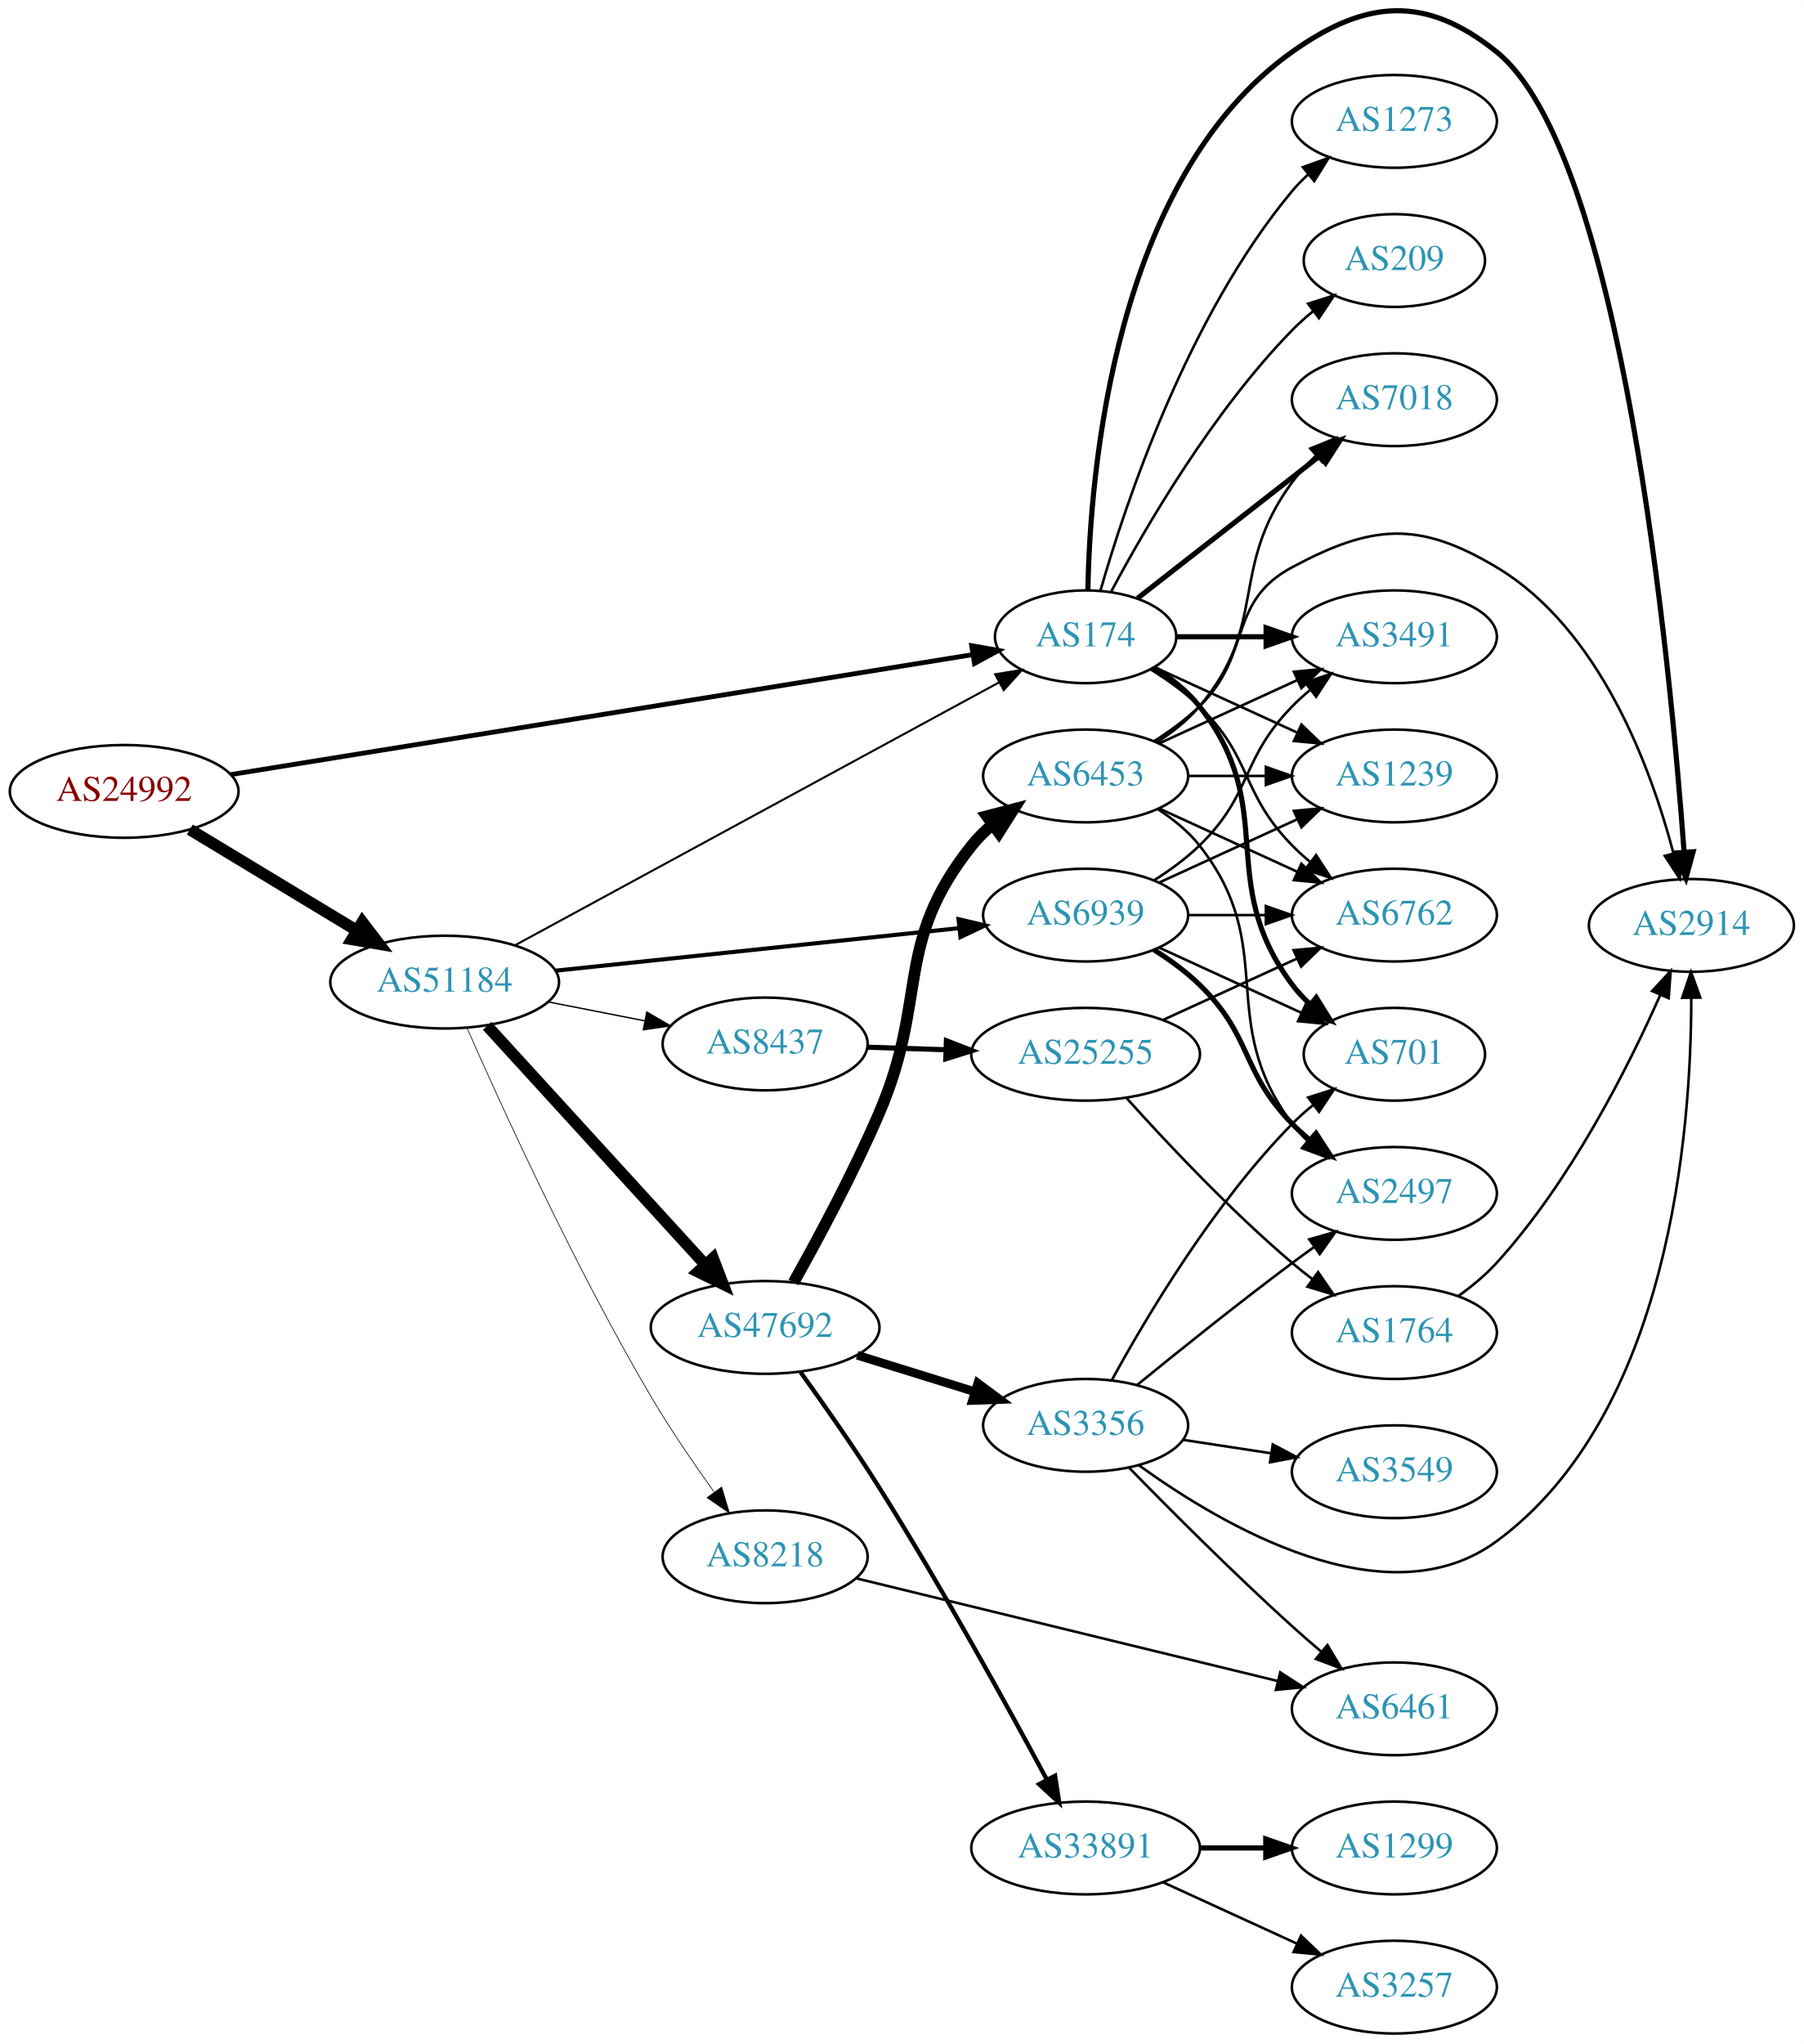
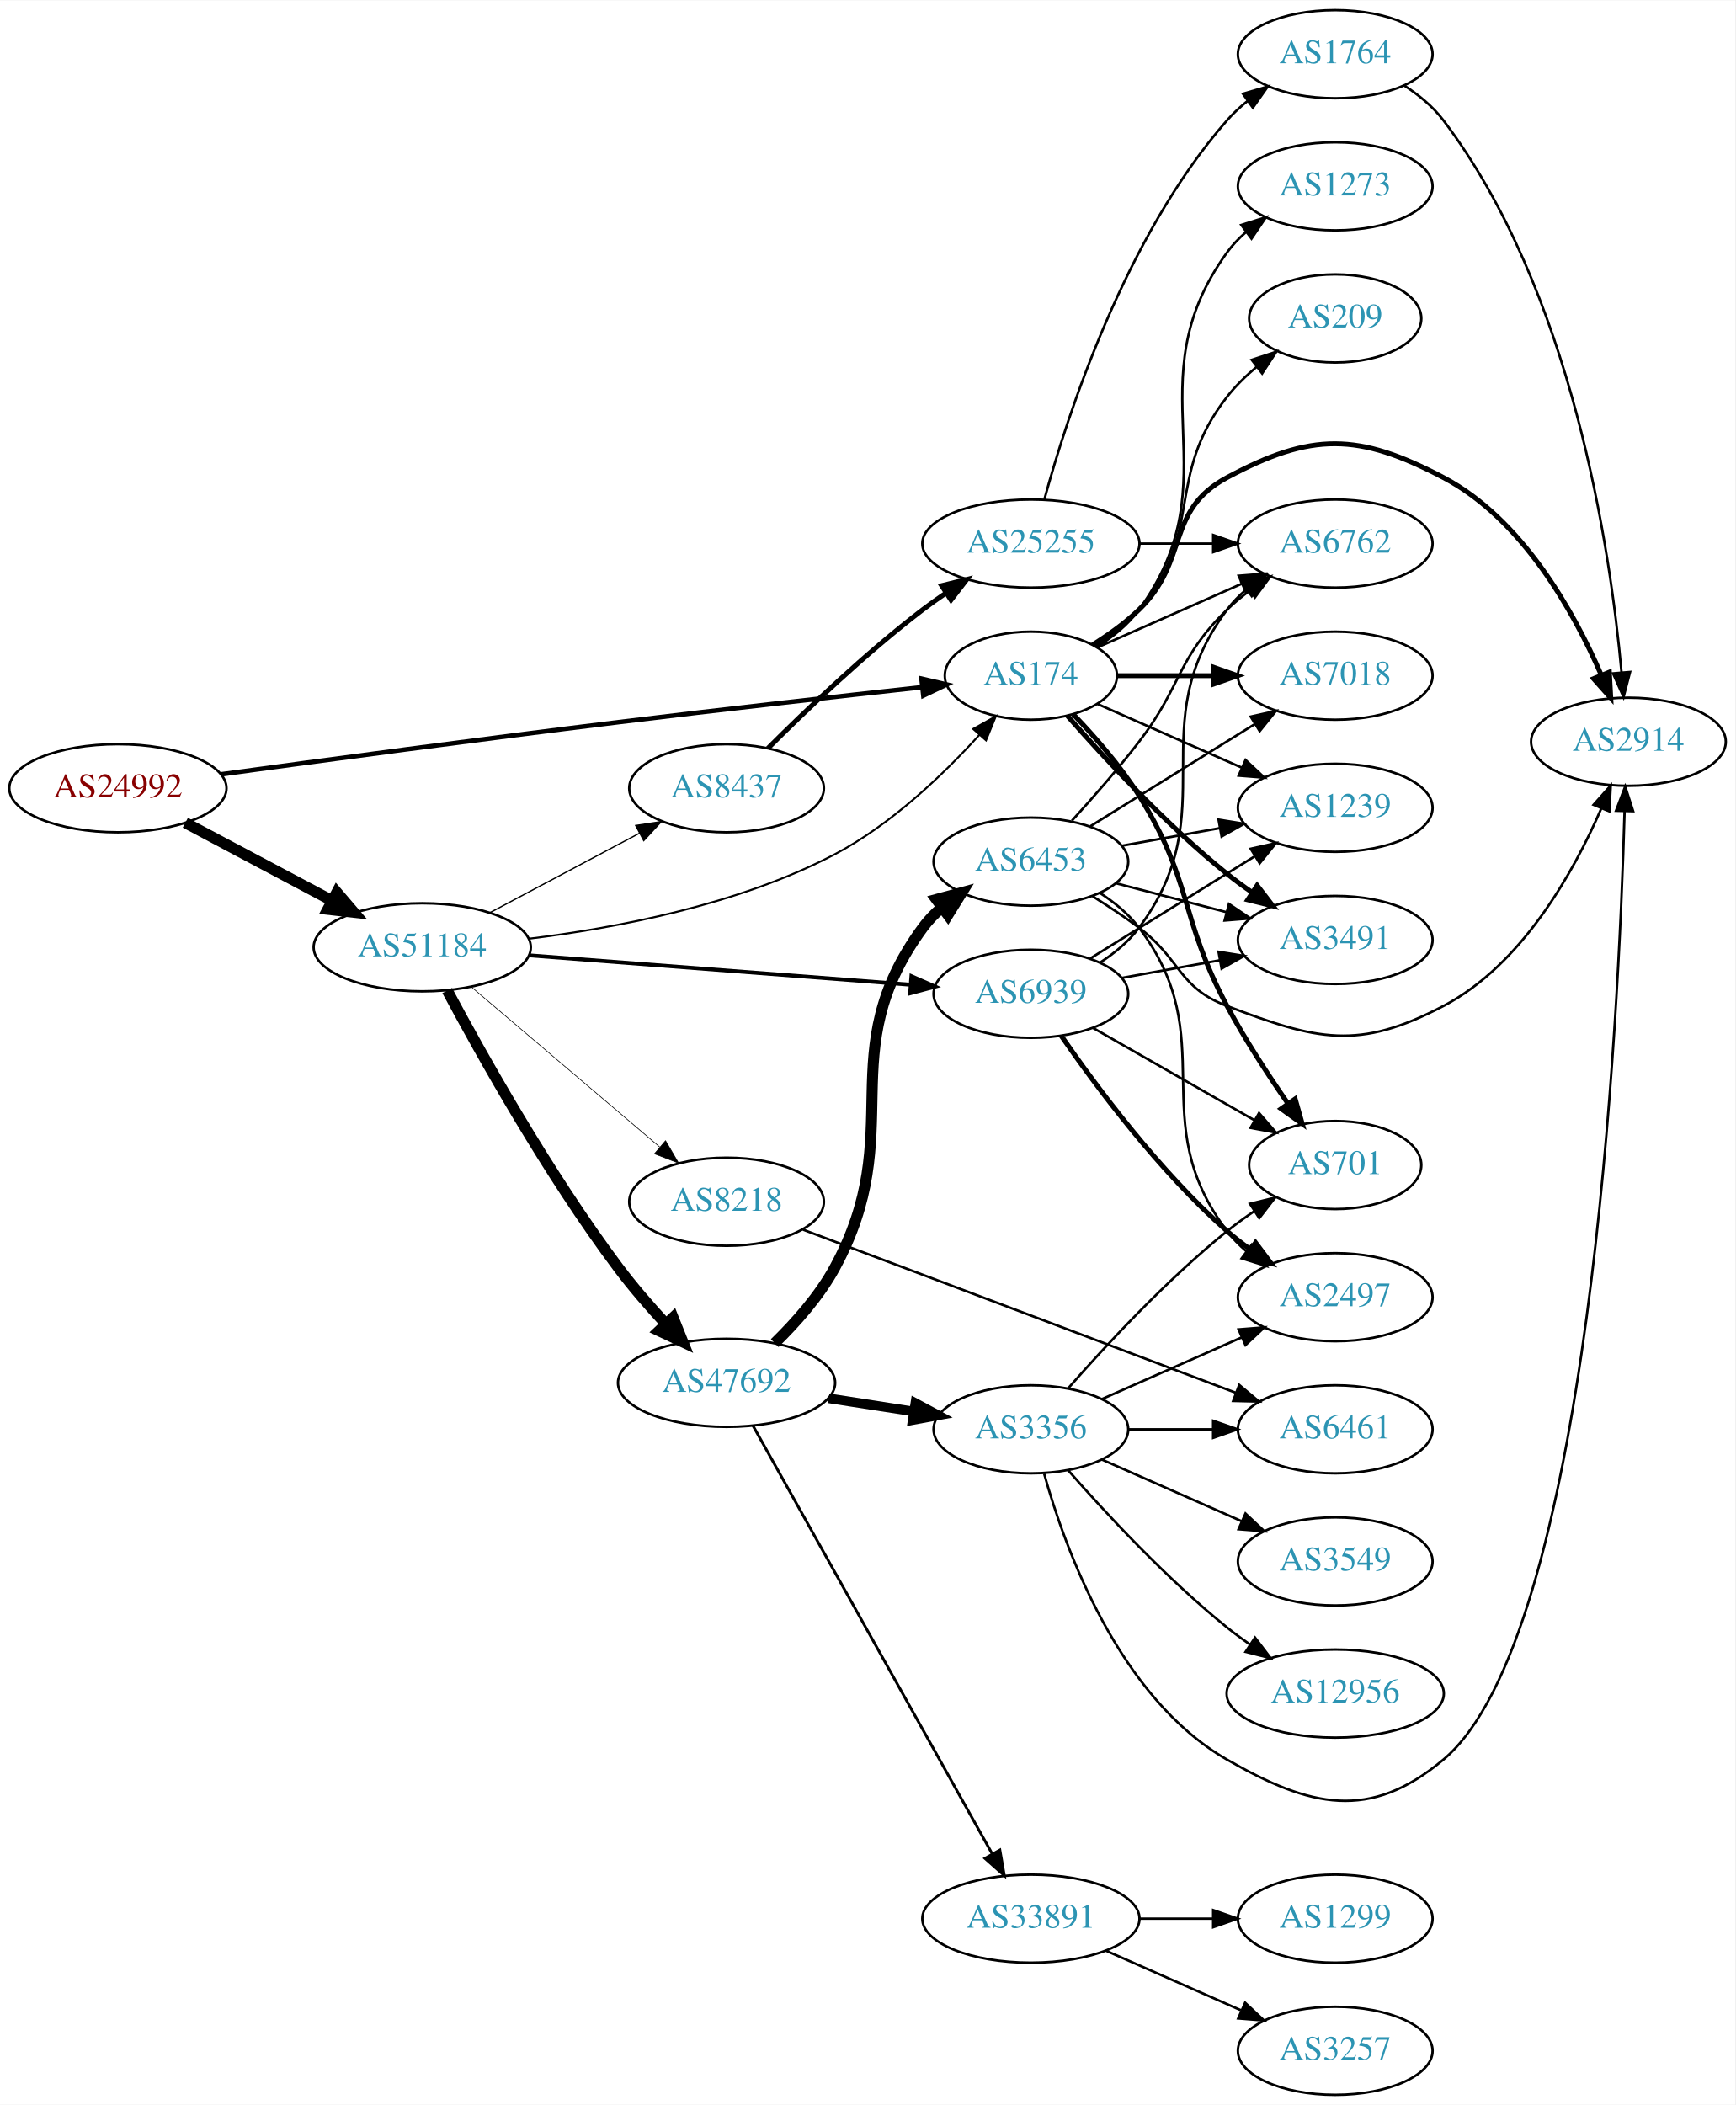
- <svg xmlns="http://www.w3.org/2000/svg" xmlns:xlink="http://www.w3.org/1999/xlink" width="700pt" height="793pt" viewBox="0.00 0.00 700.15 793.04">
-   <g id="graph0" class="graph" transform="scale(1 1) rotate(0) translate(4 789.036)">
-     <polygon fill="white" stroke="none" points="-4,4 -4,-789.036 696.155,-789.036 696.155,4 -4,4" />
+ <svg xmlns="http://www.w3.org/2000/svg" xmlns:xlink="http://www.w3.org/1999/xlink" width="709pt" height="860pt" viewBox="0.00 0.00 709.25 860.00">
+   <g id="graph0" class="graph" transform="scale(1 1) rotate(0) translate(4 856)">
+     <polygon fill="white" stroke="none" points="-4,4 -4,-856 705.254,-856 705.254,4 -4,4" />
    <g id="node1" class="node">
      <g id="a_node1">
        <a xlink:href="/asn/24992" xlink:title="AS24992 ~ DIC - Online Wolf &amp; Co. KG [AT]">
-           <ellipse fill="#ffffff" stroke="black" cx="44.196" cy="-482" rx="44.393" ry="18" />
-           <text text-anchor="middle" x="44.196" y="-478.3" font-family="Times,serif" font-size="14.00" fill="#880000">AS24992</text>
+           <ellipse fill="#ffffff" stroke="black" cx="44.196" cy="-534" rx="44.393" ry="18" />
+           <text text-anchor="middle" x="44.196" y="-530.3" font-family="Times,serif" font-size="14.00" fill="#880000">AS24992</text>
        </a>
      </g>
    </g>
    <g id="node2" class="node">
      <g id="a_node2">
        <a xlink:href="/asn/174" xlink:title="AS174 ~ Cogent Communications [US]">
-           <ellipse fill="#ffffff" stroke="black" cx="417.373" cy="-542" rx="35.194" ry="18" />
-           <text text-anchor="middle" x="417.373" y="-538.3" font-family="Times,serif" font-size="14.00" fill="#2c94b3">AS174</text>
+           <ellipse fill="#ffffff" stroke="black" cx="417.373" cy="-580" rx="35.194" ry="18" />
+           <text text-anchor="middle" x="417.373" y="-576.3" font-family="Times,serif" font-size="14.00" fill="#2c94b3">AS174</text>
        </a>
      </g>
    </g>
    <g id="edge1" class="edge">
-       <path fill="none" stroke="black" stroke-width="1.862" d="M85.625,-488.535C156.184,-499.941 301.169,-523.378 373.444,-535.061" />
-       <polygon fill="black" stroke="black" stroke-width="1.862" points="373.132,-538.556 383.563,-536.696 374.25,-531.645 373.132,-538.556" />
+       <path fill="none" stroke="black" stroke-width="1.862" d="M86.499,-539.711C127.609,-545.34 192.517,-554.08 248.784,-561 290.925,-566.183 339.093,-571.59 372.941,-575.305" />
+       <polygon fill="black" stroke="black" stroke-width="1.862" points="372.643,-578.793 382.964,-576.401 373.404,-571.834 372.643,-578.793" />
    </g>
    <g id="node3" class="node">
      <g id="a_node3">
        <a xlink:href="/asn/51184" xlink:title="AS51184 ~ Fonira Telekom GmbH [AT]">
-           <ellipse fill="#ffffff" stroke="black" cx="168.588" cy="-408" rx="44.393" ry="18" />
-           <text text-anchor="middle" x="168.588" y="-404.3" font-family="Times,serif" font-size="14.00" fill="#2c94b3">AS51184</text>
+           <ellipse fill="#ffffff" stroke="black" cx="168.588" cy="-469" rx="44.393" ry="18" />
+           <text text-anchor="middle" x="168.588" y="-465.3" font-family="Times,serif" font-size="14.00" fill="#2c94b3">AS51184</text>
        </a>
      </g>
    </g>
    <g id="edge2" class="edge">
-       <path fill="none" stroke="black" stroke-width="4.5" d="M69.67,-467.203C88.265,-455.96 114.038,-440.377 134.475,-428.021" />
-       <polygon fill="black" stroke="black" stroke-width="4.5" points="136.637,-431.315 143.157,-422.772 132.562,-424.576 136.637,-431.315" />
+       <path fill="none" stroke="black" stroke-width="4.5" d="M71.753,-519.896C89.275,-510.591 112.445,-498.285 131.614,-488.105" />
+       <polygon fill="black" stroke="black" stroke-width="4.5" points="133.675,-491.469 140.66,-483.301 129.981,-484.514 133.675,-491.469" />
    </g>
    <g id="node4" class="node">
      <g id="a_node4">
-         <a xlink:href="/asn/7018" xlink:title="AS7018 ~ AT&amp;T Services, Inc. [US]">
-           <ellipse fill="#ffffff" stroke="black" cx="537.215" cy="-634" rx="39.794" ry="18" />
-           <text text-anchor="middle" x="537.215" y="-630.3" font-family="Times,serif" font-size="14.00" fill="#2c94b3">AS7018</text>
+         <a xlink:href="/asn/2914" xlink:title="AS2914 ~ NTT America, Inc. [US]">
+           <ellipse fill="#ffffff" stroke="black" cx="661.607" cy="-553" rx="39.794" ry="18" />
+           <text text-anchor="middle" x="661.607" y="-549.3" font-family="Times,serif" font-size="14.00" fill="#2c94b3">AS2914</text>
        </a>
      </g>
    </g>
    <g id="edge3" class="edge">
-       <path fill="none" stroke="black" stroke-width="2" d="M437.568,-556.986C456.768,-571.976 486.502,-595.189 508.308,-612.213" />
-       <polygon fill="black" stroke="black" stroke-width="2" points="506.203,-615.01 516.239,-618.405 510.511,-609.492 506.203,-615.01" />
+       <path fill="none" stroke="black" stroke-width="2" d="M442.552,-592.617C449.136,-596.694 455.985,-601.578 461.569,-607 482.262,-627.094 472.137,-647.39 497.569,-661 532.206,-679.537 551.17,-679.246 585.961,-661 618.178,-644.104 639.239,-606.294 650.531,-580.218" />
+       <polygon fill="black" stroke="black" stroke-width="2" points="653.811,-581.445 654.383,-570.866 647.338,-578.779 653.811,-581.445" />
    </g>
    <g id="node5" class="node">
      <g id="a_node5">
-         <a xlink:href="/asn/6762" xlink:title="AS6762 ~ TELECOM ITALIA SPARKLE S.p.A. [IT]">
-           <ellipse fill="#ffffff" stroke="black" cx="537.215" cy="-434" rx="39.794" ry="18" />
-           <text text-anchor="middle" x="537.215" y="-430.3" font-family="Times,serif" font-size="14.00" fill="#2c94b3">AS6762</text>
+         <a xlink:href="/asn/7018" xlink:title="AS7018 ~ AT&amp;T Services, Inc. [US]">
+           <ellipse fill="#ffffff" stroke="black" cx="541.765" cy="-580" rx="39.794" ry="18" />
+           <text text-anchor="middle" x="541.765" y="-576.3" font-family="Times,serif" font-size="14.00" fill="#2c94b3">AS7018</text>
        </a>
      </g>
    </g>
    <g id="edge4" class="edge">
-       <path fill="none" stroke="black" d="M442.552,-529.383C449.136,-525.306 455.985,-520.422 461.569,-515 482.262,-494.906 477.396,-481.617 497.569,-461 499.661,-458.861 501.945,-456.782 504.322,-454.79" />
-       <polygon fill="black" stroke="black" points="506.84,-457.268 512.621,-448.389 502.565,-451.725 506.84,-457.268" />
+       <path fill="none" stroke="black" stroke-width="2" d="M452.791,-580C464.842,-580 478.618,-580 491.636,-580" />
+       <polygon fill="black" stroke="black" stroke-width="2" points="491.866,-583.5 501.866,-580 491.866,-576.5 491.866,-583.5" />
    </g>
    <g id="node6" class="node">
      <g id="a_node6">
-         <a xlink:href="/asn/1239" xlink:title="AS1239 ~ Sprint [US]">
-           <ellipse fill="#ffffff" stroke="black" cx="537.215" cy="-488" rx="39.794" ry="18" />
-           <text text-anchor="middle" x="537.215" y="-484.3" font-family="Times,serif" font-size="14.00" fill="#2c94b3">AS1239</text>
+         <a xlink:href="/asn/701" xlink:title="AS701 ~ UUNET [US]">
+           <ellipse fill="#ffffff" stroke="black" cx="541.765" cy="-380" rx="35.194" ry="18" />
+           <text text-anchor="middle" x="541.765" y="-376.3" font-family="Times,serif" font-size="14.00" fill="#2c94b3">AS701</text>
        </a>
      </g>
    </g>
    <g id="edge5" class="edge">
-       <path fill="none" stroke="black" d="M444.234,-530.149C460.354,-522.762 481.357,-513.138 499.222,-504.952" />
-       <polygon fill="black" stroke="black" points="501.14,-507.923 508.773,-500.575 498.224,-501.559 501.14,-507.923" />
+       <path fill="none" stroke="black" stroke-width="2" d="M434.61,-564.295C443.402,-555.17 453.985,-543.11 461.569,-531 483.561,-495.882 478.013,-481.531 497.569,-445 504.855,-431.388 514.214,-417.015 522.356,-405.255" />
+       <polygon fill="black" stroke="black" stroke-width="2" points="525.394,-407.02 528.291,-396.828 519.671,-402.989 525.394,-407.02" />
    </g>
    <g id="node7" class="node">
      <g id="a_node7">
-         <a xlink:href="/asn/2914" xlink:title="AS2914 ~ NTT America, Inc. [US]">
-           <ellipse fill="#ffffff" stroke="black" cx="652.508" cy="-430" rx="39.794" ry="18" />
-           <text text-anchor="middle" x="652.508" y="-426.3" font-family="Times,serif" font-size="14.00" fill="#2c94b3">AS2914</text>
+         <a xlink:href="/asn/1239" xlink:title="AS1239 ~ Sprint [US]">
+           <ellipse fill="#ffffff" stroke="black" cx="541.765" cy="-526" rx="39.794" ry="18" />
+           <text text-anchor="middle" x="541.765" y="-522.3" font-family="Times,serif" font-size="14.00" fill="#2c94b3">AS1239</text>
        </a>
      </g>
    </g>
    <g id="edge6" class="edge">
-       <path fill="none" stroke="black" stroke-width="2" d="M418.255,-560.19C419.076,-604.823 428.148,-719.695 497.569,-769 526.301,-789.406 549.393,-791.078 576.862,-769 625.437,-729.957 644.247,-532.723 649.68,-458.395" />
-       <polygon fill="black" stroke="black" stroke-width="2" points="653.176,-458.575 650.387,-448.354 646.194,-458.083 653.176,-458.575" />
+       <path fill="none" stroke="black" d="M444.629,-568.416C461.814,-560.833 484.528,-550.812 503.562,-542.414" />
+       <polygon fill="black" stroke="black" points="505.113,-545.555 512.85,-538.316 502.288,-539.151 505.113,-545.555" />
    </g>
    <g id="node8" class="node">
      <g id="a_node8">
-         <a xlink:href="/asn/701" xlink:title="AS701 ~ UUNET [US]">
-           <ellipse fill="#ffffff" stroke="black" cx="537.215" cy="-380" rx="35.194" ry="18" />
-           <text text-anchor="middle" x="537.215" y="-376.3" font-family="Times,serif" font-size="14.00" fill="#2c94b3">AS701</text>
+         <a xlink:href="/asn/6762" xlink:title="AS6762 ~ TELECOM ITALIA SPARKLE S.p.A. [IT]">
+           <ellipse fill="#ffffff" stroke="black" cx="541.765" cy="-634" rx="39.794" ry="18" />
+           <text text-anchor="middle" x="541.765" y="-630.3" font-family="Times,serif" font-size="14.00" fill="#2c94b3">AS6762</text>
        </a>
      </g>
    </g>
    <g id="edge7" class="edge">
-       <path fill="none" stroke="black" stroke-width="2" d="M443.995,-530C450.445,-525.984 456.864,-520.976 461.569,-515 492.867,-475.246 467.297,-447.542 497.569,-407 499.576,-404.311 501.932,-401.791 504.473,-399.454" />
-       <polygon fill="black" stroke="black" stroke-width="2" points="506.888,-402.004 512.489,-393.011 502.502,-396.548 506.888,-402.004" />
+       <path fill="none" stroke="black" d="M444.629,-591.584C461.814,-599.167 484.528,-609.188 503.562,-617.586" />
+       <polygon fill="black" stroke="black" points="502.288,-620.849 512.85,-621.684 505.113,-614.445 502.288,-620.849" />
    </g>
    <g id="node9" class="node">
      <g id="a_node9">
        <a xlink:href="/asn/3491" xlink:title="AS3491 ~ PCCW Global, Inc. [US]">
-           <ellipse fill="#ffffff" stroke="black" cx="537.215" cy="-542" rx="39.794" ry="18" />
-           <text text-anchor="middle" x="537.215" y="-538.3" font-family="Times,serif" font-size="14.00" fill="#2c94b3">AS3491</text>
+           <ellipse fill="#ffffff" stroke="black" cx="541.765" cy="-472" rx="39.794" ry="18" />
+           <text text-anchor="middle" x="541.765" y="-468.3" font-family="Times,serif" font-size="14.00" fill="#2c94b3">AS3491</text>
        </a>
      </g>
    </g>
    <g id="edge8" class="edge">
-       <path fill="none" stroke="black" stroke-width="2" d="M452.774,-542C463.598,-542 475.766,-542 487.393,-542" />
-       <polygon fill="black" stroke="black" stroke-width="2" points="487.424,-545.5 497.424,-542 487.424,-538.5 487.424,-545.5" />
+       <path fill="none" stroke="black" stroke-width="2" d="M432.246,-563.655C447.316,-546.441 472.594,-519.099 497.569,-499 500.824,-496.38 504.349,-493.808 507.934,-491.354" />
+       <polygon fill="black" stroke="black" stroke-width="2" points="509.852,-494.281 516.306,-485.879 506.021,-488.423 509.852,-494.281" />
    </g>
    <g id="node10" class="node">
      <g id="a_node10">
        <a xlink:href="/asn/1273" xlink:title="AS1273 ~ Vodafone Group PLC [EU]">
-           <ellipse fill="#ffffff" stroke="black" cx="537.215" cy="-742" rx="39.794" ry="18" />
-           <text text-anchor="middle" x="537.215" y="-738.3" font-family="Times,serif" font-size="14.00" fill="#2c94b3">AS1273</text>
+           <ellipse fill="#ffffff" stroke="black" cx="541.765" cy="-780" rx="39.794" ry="18" />
+           <text text-anchor="middle" x="541.765" y="-776.3" font-family="Times,serif" font-size="14.00" fill="#2c94b3">AS1273</text>
        </a>
      </g>
    </g>
    <g id="edge9" class="edge">
-       <path fill="none" stroke="black" d="M423.13,-559.899C432.71,-593.335 456.947,-666.294 497.569,-715 499.436,-717.239 501.532,-719.378 503.757,-721.401" />
-       <polygon fill="black" stroke="black" points="501.699,-724.238 511.674,-727.811 506.104,-718.798 501.699,-724.238" />
+       <path fill="none" stroke="black" d="M444.316,-591.758C450.768,-595.773 457.107,-600.841 461.569,-607 500.778,-661.122 458.359,-698.878 497.569,-753 499.774,-756.044 502.437,-758.821 505.346,-761.337" />
+       <polygon fill="black" stroke="black" points="503.362,-764.222 513.473,-767.386 507.542,-758.608 503.362,-764.222" />
    </g>
    <g id="node11" class="node">
      <g id="a_node11">
        <a xlink:href="/asn/209" xlink:title="AS209 ~ CenturyLink Communications, LLC [US]">
-           <ellipse fill="#ffffff" stroke="black" cx="537.215" cy="-688" rx="35.194" ry="18" />
-           <text text-anchor="middle" x="537.215" y="-684.3" font-family="Times,serif" font-size="14.00" fill="#2c94b3">AS209</text>
+           <ellipse fill="#ffffff" stroke="black" cx="541.765" cy="-726" rx="35.194" ry="18" />
+           <text text-anchor="middle" x="541.765" y="-722.3" font-family="Times,serif" font-size="14.00" fill="#2c94b3">AS209</text>
        </a>
      </g>
    </g>
    <g id="edge10" class="edge">
-       <path fill="none" stroke="black" d="M427.348,-559.613C440.463,-584.22 466.688,-629.413 497.569,-661 500.047,-663.535 502.793,-665.985 505.645,-668.306" />
-       <polygon fill="black" stroke="black" points="503.736,-671.25 513.83,-674.471 507.948,-665.659 503.736,-671.25" />
-     </g>
-     <g id="edge11" class="edge">
-       <path fill="none" stroke="black" stroke-width="0.794" d="M195.998,-422.34C241.439,-447.014 334.284,-497.427 383.711,-524.266" />
-       <polygon fill="black" stroke="black" stroke-width="0.794" points="382.245,-527.452 392.703,-529.148 385.585,-521.3 382.245,-527.452" />
+       <path fill="none" stroke="black" d="M443.72,-592.225C450.169,-596.242 456.656,-601.194 461.569,-607 488.599,-638.945 471.82,-661.013 497.569,-694 501.014,-698.414 505.217,-702.517 509.634,-706.212" />
+       <polygon fill="black" stroke="black" points="507.633,-709.088 517.697,-712.402 511.896,-703.536 507.633,-709.088" />
+     </g>
+     <g id="edge13" class="edge">
+       <path fill="none" stroke="black" stroke-width="0.794" d="M211.969,-472.485C247.172,-476.778 297.695,-486.252 337.176,-507 360.221,-519.11 381.623,-539.638 396.354,-555.847" />
+       <polygon fill="black" stroke="black" stroke-width="0.794" points="393.783,-558.224 403.027,-563.401 399.03,-553.589 393.783,-558.224" />
    </g>
    <g id="node12" class="node">
      <g id="a_node12">
        <a xlink:href="/asn/47692" xlink:title="AS47692 ~ Nessus GmbH [AT]">
-           <ellipse fill="#ffffff" stroke="black" cx="292.98" cy="-274" rx="44.393" ry="18" />
-           <text text-anchor="middle" x="292.98" y="-270.3" font-family="Times,serif" font-size="14.00" fill="#2c94b3">AS47692</text>
-         </a>
-       </g>
-     </g>
-     <g id="edge12" class="edge">
-       <path fill="none" stroke="black" stroke-width="4.5" d="M185.089,-391.029C206.517,-367.569 245.31,-325.097 269.801,-298.283" />
-       <polygon fill="black" stroke="black" stroke-width="4.5" points="272.768,-300.873 276.605,-290.833 266.954,-295.562 272.768,-300.873" />
+           <ellipse fill="#ffffff" stroke="black" cx="292.98" cy="-291" rx="44.393" ry="18" />
+           <text text-anchor="middle" x="292.98" y="-287.3" font-family="Times,serif" font-size="14.00" fill="#2c94b3">AS47692</text>
+         </a>
+       </g>
+     </g>
+     <g id="edge11" class="edge">
+       <path fill="none" stroke="black" stroke-width="4.5" d="M178.795,-451.337C192.589,-425.487 220.082,-376.27 248.784,-338 254.644,-330.187 261.588,-322.183 268.176,-315.047" />
+       <polygon fill="black" stroke="black" stroke-width="4.5" points="271.116,-317.668 275.116,-307.692 265.389,-312.263 271.116,-317.668" />
    </g>
    <g id="node13" class="node">
      <g id="a_node13">
        <a xlink:href="/asn/6939" xlink:title="AS6939 ~ Hurricane Electric LLC [US]">
-           <ellipse fill="#ffffff" stroke="black" cx="417.373" cy="-434" rx="39.794" ry="18" />
-           <text text-anchor="middle" x="417.373" y="-430.3" font-family="Times,serif" font-size="14.00" fill="#2c94b3">AS6939</text>
-         </a>
-       </g>
-     </g>
-     <g id="edge13" class="edge">
-       <path fill="none" stroke="black" stroke-width="1.588" d="M211.452,-412.411C254.829,-416.981 322.536,-424.114 368.131,-428.918" />
-       <polygon fill="black" stroke="black" stroke-width="1.588" points="368.05,-432.428 378.362,-429.995 368.784,-425.467 368.05,-432.428" />
+           <ellipse fill="#ffffff" stroke="black" cx="417.373" cy="-450" rx="39.794" ry="18" />
+           <text text-anchor="middle" x="417.373" y="-446.3" font-family="Times,serif" font-size="14.00" fill="#2c94b3">AS6939</text>
+         </a>
+       </g>
+     </g>
+     <g id="edge12" class="edge">
+       <path fill="none" stroke="black" stroke-width="1.588" d="M212.293,-465.712C255.68,-462.372 322.768,-457.207 368.069,-453.719" />
+       <polygon fill="black" stroke="black" stroke-width="1.588" points="368.535,-457.193 378.237,-452.936 367.998,-450.214 368.535,-457.193" />
    </g>
    <g id="node14" class="node">
      <g id="a_node14">
        <a xlink:href="/asn/8437" xlink:title="AS8437 ~ Hutchison Drei Austria GmbH [AT]">
-           <ellipse fill="#ffffff" stroke="black" cx="292.98" cy="-384" rx="39.794" ry="18" />
-           <text text-anchor="middle" x="292.98" y="-380.3" font-family="Times,serif" font-size="14.00" fill="#2c94b3">AS8437</text>
+           <ellipse fill="#ffffff" stroke="black" cx="292.98" cy="-534" rx="39.794" ry="18" />
+           <text text-anchor="middle" x="292.98" y="-530.3" font-family="Times,serif" font-size="14.00" fill="#2c94b3">AS8437</text>
        </a>
      </g>
    </g>
    <g id="edge14" class="edge">
-       <path fill="none" stroke="black" stroke-width="0.529" d="M208.65,-400.34C220.565,-398.004 233.774,-395.414 246.097,-392.997" />
-       <polygon fill="black" stroke="black" stroke-width="0.529" points="247.053,-396.377 256.193,-391.018 245.706,-389.507 247.053,-396.377" />
+       <path fill="none" stroke="black" stroke-width="0.529" d="M196.146,-483.104C214.111,-492.645 238.015,-505.34 257.455,-515.664" />
+       <polygon fill="black" stroke="black" stroke-width="0.529" points="255.84,-518.77 266.314,-520.369 259.124,-512.587 255.84,-518.77" />
    </g>
    <g id="node15" class="node">
      <g id="a_node15">
        <a xlink:href="/asn/8218" xlink:title="AS8218 ~ legacy Neotelecoms [FR]">
-           <ellipse fill="#ffffff" stroke="black" cx="292.98" cy="-185" rx="39.794" ry="18" />
-           <text text-anchor="middle" x="292.98" y="-181.3" font-family="Times,serif" font-size="14.00" fill="#2c94b3">AS8218</text>
+           <ellipse fill="#ffffff" stroke="black" cx="292.98" cy="-365" rx="39.794" ry="18" />
+           <text text-anchor="middle" x="292.98" y="-361.3" font-family="Times,serif" font-size="14.00" fill="#2c94b3">AS8218</text>
        </a>
      </g>
    </g>
    <g id="edge15" class="edge">
-       <path fill="none" stroke="black" stroke-width="0.265" d="M177.298,-390.152C190.576,-359.955 219.195,-297.175 248.784,-247 256.146,-234.517 265.198,-221.262 273.11,-210.226" />
-       <polygon fill="black" stroke="black" stroke-width="0.265" points="276.108,-212.055 279.157,-201.909 270.446,-207.939 276.108,-212.055" />
+       <path fill="none" stroke="black" stroke-width="0.265" d="M188.712,-452.75C209.401,-435.17 242.523,-407.025 265.661,-387.364" />
+       <polygon fill="black" stroke="black" stroke-width="0.265" points="268.038,-389.938 273.392,-380.795 263.505,-384.604 268.038,-389.938" />
    </g>
    <g id="node16" class="node">
      <g id="a_node16">
-         <a xlink:href="/asn/3356" xlink:title="AS3356 ~ Level 3 Parent, LLC [US]">
-           <ellipse fill="#ffffff" stroke="black" cx="417.373" cy="-236" rx="39.794" ry="18" />
-           <text text-anchor="middle" x="417.373" y="-232.3" font-family="Times,serif" font-size="14.00" fill="#2c94b3">AS3356</text>
+         <a xlink:href="/asn/33891" xlink:title="AS33891 ~ CORE-BACKBONE GMBH GLOBAL NETWORK [DE]">
+           <ellipse fill="#ffffff" stroke="black" cx="417.373" cy="-72" rx="44.393" ry="18" />
+           <text text-anchor="middle" x="417.373" y="-68.3" font-family="Times,serif" font-size="14.00" fill="#2c94b3">AS33891</text>
        </a>
      </g>
    </g>
    <g id="edge16" class="edge">
-       <path fill="none" stroke="black" stroke-width="3.375" d="M328.726,-263.212C342.851,-258.827 359.305,-253.718 374.117,-249.119" />
-       <polygon fill="black" stroke="black" stroke-width="3.375" points="375.548,-252.34 384.06,-246.032 373.472,-245.655 375.548,-252.34" />
+       <path fill="none" stroke="black" stroke-width="1.125" d="M303.789,-273.449C325.184,-235.166 376.153,-143.965 401.514,-98.587" />
+       <polygon fill="black" stroke="black" stroke-width="1.125" points="404.694,-100.072 406.517,-89.635 398.583,-96.657 404.694,-100.072" />
    </g>
    <g id="node17" class="node">
      <g id="a_node17">
        <a xlink:href="/asn/6453" xlink:title="AS6453 ~ TATA COMMUNICATIONS (AMERICA) INC [US]">
-           <ellipse fill="#ffffff" stroke="black" cx="417.373" cy="-488" rx="39.794" ry="18" />
-           <text text-anchor="middle" x="417.373" y="-484.3" font-family="Times,serif" font-size="14.00" fill="#2c94b3">AS6453</text>
+           <ellipse fill="#ffffff" stroke="black" cx="417.373" cy="-504" rx="39.794" ry="18" />
+           <text text-anchor="middle" x="417.373" y="-500.3" font-family="Times,serif" font-size="14.00" fill="#2c94b3">AS6453</text>
        </a>
      </g>
    </g>
    <g id="edge17" class="edge">
-       <path fill="none" stroke="black" stroke-width="4.5" d="M304.017,-291.445C313.307,-307.995 327.155,-333.724 337.176,-357 356.519,-401.926 342.699,-422.743 373.176,-461 375.518,-463.94 378.273,-466.648 381.24,-469.119" />
-       <polygon fill="black" stroke="black" stroke-width="4.5" points="379.047,-472.394 389.446,-475.109 383.69,-466.033 379.047,-472.394" />
+       <path fill="none" stroke="black" stroke-width="4.5" d="M312.655,-307.234C321.26,-315.63 330.926,-326.513 337.176,-338 367.678,-394.055 335.436,-425.54 373.176,-477 375.399,-480.031 378.075,-482.8 380.991,-485.31" />
+       <polygon fill="black" stroke="black" stroke-width="4.5" points="378.752,-488.551 389.128,-491.352 383.447,-482.229 378.752,-488.551" />
    </g>
    <g id="node18" class="node">
      <g id="a_node18">
-         <a xlink:href="/asn/33891" xlink:title="AS33891 ~ CORE-BACKBONE GMBH GLOBAL NETWORK [DE]">
-           <ellipse fill="#ffffff" stroke="black" cx="417.373" cy="-72" rx="44.393" ry="18" />
-           <text text-anchor="middle" x="417.373" y="-68.3" font-family="Times,serif" font-size="14.00" fill="#2c94b3">AS33891</text>
+         <a xlink:href="/asn/3356" xlink:title="AS3356 ~ Level 3 Parent, LLC [US]">
+           <ellipse fill="#ffffff" stroke="black" cx="417.373" cy="-272" rx="39.794" ry="18" />
+           <text text-anchor="middle" x="417.373" y="-268.3" font-family="Times,serif" font-size="14.00" fill="#2c94b3">AS3356</text>
        </a>
      </g>
    </g>
    <g id="edge18" class="edge">
-       <path fill="none" stroke="black" stroke-width="1.688" d="M306.715,-256.657C315.564,-244.386 327.465,-227.434 337.176,-212 361.496,-173.353 387.058,-126.959 402.354,-98.482" />
-       <polygon fill="black" stroke="black" stroke-width="1.688" points="405.502,-100.017 407.131,-89.548 399.329,-96.716 405.502,-100.017" />
-     </g>
-     <g id="edge26" class="edge">
-       <path fill="none" stroke="black" d="M457.285,-434C466.839,-434 477.188,-434 487.151,-434" />
-       <polygon fill="black" stroke="black" points="487.343,-437.5 497.343,-434 487.343,-430.5 487.343,-437.5" />
-     </g>
-     <g id="edge27" class="edge">
-       <path fill="none" stroke="black" d="M446.001,-446.661C461.958,-453.973 482.229,-463.261 499.512,-471.181" />
-       <polygon fill="black" stroke="black" points="498.21,-474.435 508.759,-475.419 501.126,-468.071 498.21,-474.435" />
-     </g>
-     <g id="edge24" class="edge">
-       <path fill="none" stroke="black" d="M446.001,-421.339C462.418,-413.817 483.399,-404.202 500.996,-396.139" />
-       <polygon fill="black" stroke="black" points="502.74,-399.189 510.373,-391.842 499.824,-392.826 502.74,-399.189" />
-     </g>
-     <g id="edge28" class="edge">
-       <path fill="none" stroke="black" d="M443.902,-447.462C450.064,-451.362 456.366,-455.948 461.569,-461 482.262,-481.094 477.396,-494.383 497.569,-515 499.661,-517.139 501.945,-519.218 504.322,-521.21" />
-       <polygon fill="black" stroke="black" points="502.565,-524.275 512.621,-527.611 506.84,-518.732 502.565,-524.275" />
+       <path fill="none" stroke="black" stroke-width="3.938" d="M334.735,-284.673C345.809,-282.954 357.892,-281.078 369.285,-279.31" />
+       <polygon fill="black" stroke="black" stroke-width="3.938" points="370.161,-282.716 379.506,-277.723 369.087,-275.799 370.161,-282.716" />
+     </g>
+     <g id="edge35" class="edge">
+       <path fill="none" stroke="black" d="M442.846,-436.003C461.806,-425.159 488.228,-410.048 508.847,-398.255" />
+       <polygon fill="black" stroke="black" points="510.634,-401.265 517.577,-393.262 507.159,-395.188 510.634,-401.265" />
+     </g>
+     <g id="edge37" class="edge">
+       <path fill="none" stroke="black" d="M441.682,-464.474C460.738,-476.307 487.874,-493.157 508.931,-506.233" />
+       <polygon fill="black" stroke="black" points="507.201,-509.278 517.542,-511.58 510.893,-503.331 507.201,-509.278" />
+     </g>
+     <g id="edge34" class="edge">
+       <path fill="none" stroke="black" d="M445.55,-462.698C451.532,-466.567 457.337,-471.33 461.569,-477 497.427,-525.046 461.71,-558.954 497.569,-607 499.817,-610.012 502.509,-612.768 505.436,-615.271" />
+       <polygon fill="black" stroke="black" points="503.467,-618.168 513.588,-621.302 507.631,-612.541 503.467,-618.168" />
+     </g>
+     <g id="edge33" class="edge">
+       <path fill="none" stroke="black" d="M454.432,-456.482C467.019,-458.744 481.322,-461.315 494.616,-463.705" />
+       <polygon fill="black" stroke="black" points="494.078,-467.164 504.54,-465.489 495.317,-460.275 494.078,-467.164" />
+     </g>
+     <g id="node21" class="node">
+       <g id="a_node21">
+         <a xlink:href="/asn/2497" xlink:title="AS2497 ~ Internet Initiative Japan Inc. [JP]">
+           <ellipse fill="#ffffff" stroke="black" cx="541.765" cy="-326" rx="39.794" ry="18" />
+           <text text-anchor="middle" x="541.765" y="-322.3" font-family="Times,serif" font-size="14.00" fill="#2c94b3">AS2497</text>
+         </a>
+       </g>
+     </g>
+     <g id="edge36" class="edge">
+       <path fill="none" stroke="black" stroke-width="2" d="M429.793,-432.787C444.015,-412.193 469.841,-377.436 497.569,-353 500.544,-350.378 503.802,-347.846 507.153,-345.453" />
+       <polygon fill="black" stroke="black" stroke-width="2" points="509.205,-348.292 515.566,-339.819 505.309,-342.476 509.205,-348.292" />
+     </g>
+     <g id="node25" class="node">
+       <g id="a_node25">
+         <a xlink:href="/asn/25255" xlink:title="AS25255 ~ ==&gt; TELE2 AUSTRIA &lt;== [AT]">
+           <ellipse fill="#ffffff" stroke="black" cx="417.373" cy="-634" rx="44.393" ry="18" />
+           <text text-anchor="middle" x="417.373" y="-630.3" font-family="Times,serif" font-size="14.00" fill="#2c94b3">AS25255</text>
+         </a>
+       </g>
+     </g>
+     <g id="edge38" class="edge">
+       <path fill="none" stroke="black" stroke-width="2" d="M309.879,-550.319C325.336,-565.772 349.835,-589.194 373.176,-607 376.165,-609.28 379.351,-611.547 382.588,-613.742" />
+       <polygon fill="black" stroke="black" stroke-width="2" points="380.885,-616.81 391.171,-619.347 384.712,-610.949 380.885,-616.81" />
+     </g>
+     <g id="node23" class="node">
+       <g id="a_node23">
+         <a xlink:href="/asn/6461" xlink:title="AS6461 ~ Zayo Bandwidth [US]">
+           <ellipse fill="#ffffff" stroke="black" cx="541.765" cy="-272" rx="39.794" ry="18" />
+           <text text-anchor="middle" x="541.765" y="-268.3" font-family="Times,serif" font-size="14.00" fill="#2c94b3">AS6461</text>
+         </a>
+       </g>
+     </g>
+     <g id="edge42" class="edge">
+       <path fill="none" stroke="black" d="M324.241,-353.596C368.766,-336.817 451.97,-305.462 501.259,-286.888" />
+       <polygon fill="black" stroke="black" points="502.52,-290.153 510.643,-283.351 500.051,-283.603 502.52,-290.153" />
    </g>
    <g id="node19" class="node">
      <g id="a_node19">
-         <a xlink:href="/asn/2497" xlink:title="AS2497 ~ Internet Initiative Japan Inc. [JP]">
-           <ellipse fill="#ffffff" stroke="black" cx="537.215" cy="-326" rx="39.794" ry="18" />
-           <text text-anchor="middle" x="537.215" y="-322.3" font-family="Times,serif" font-size="14.00" fill="#2c94b3">AS2497</text>
-         </a>
-       </g>
+         <a xlink:href="/asn/3257" xlink:title="AS3257 ~ GTT [DE]">
+           <ellipse fill="#ffffff" stroke="black" cx="541.765" cy="-18" rx="39.794" ry="18" />
+           <text text-anchor="middle" x="541.765" y="-14.3" font-family="Times,serif" font-size="14.00" fill="#2c94b3">AS3257</text>
+         </a>
+       </g>
+     </g>
+     <g id="edge19" class="edge">
+       <path fill="none" stroke="black" d="M448,-58.928C464.595,-51.606 485.454,-42.403 503.188,-34.579" />
+       <polygon fill="black" stroke="black" points="504.935,-37.634 512.671,-30.395 502.109,-31.23 504.935,-37.634" />
+     </g>
+     <g id="node20" class="node">
+       <g id="a_node20">
+         <a xlink:href="/asn/1299" xlink:title="AS1299 ~ Telia Carrier [EU]">
+           <ellipse fill="#ffffff" stroke="black" cx="541.765" cy="-72" rx="39.794" ry="18" />
+           <text text-anchor="middle" x="541.765" y="-68.3" font-family="Times,serif" font-size="14.00" fill="#2c94b3">AS1299</text>
+         </a>
+       </g>
+     </g>
+     <g id="edge20" class="edge">
+       <path fill="none" stroke="black" d="M461.868,-72C471.557,-72 481.894,-72 491.787,-72" />
+       <polygon fill="black" stroke="black" points="491.889,-75.5 501.889,-72 491.889,-68.5 491.889,-75.5" />
+     </g>
+     <g id="edge23" class="edge">
+       <path fill="none" stroke="black" d="M442.615,-489.843C448.927,-485.89 455.622,-481.452 461.569,-477 478.705,-464.17 477.559,-452.608 497.569,-445 534.29,-431.039 551.17,-426.754 585.961,-445 618.178,-461.896 639.239,-499.706 650.531,-525.782" />
+       <polygon fill="black" stroke="black" points="647.338,-527.221 654.383,-535.134 653.811,-524.555 647.338,-527.221" />
+     </g>
+     <g id="edge21" class="edge">
+       <path fill="none" stroke="black" d="M441.682,-518.474C460.738,-530.307 487.874,-547.157 508.931,-560.233" />
+       <polygon fill="black" stroke="black" points="507.201,-563.278 517.542,-565.58 510.893,-557.331 507.201,-563.278" />
+     </g>
+     <g id="edge22" class="edge">
+       <path fill="none" stroke="black" d="M454.432,-510.482C467.019,-512.744 481.322,-515.315 494.616,-517.705" />
+       <polygon fill="black" stroke="black" points="494.078,-521.164 504.54,-519.489 495.317,-514.275 494.078,-521.164" />
    </g>
    <g id="edge25" class="edge">
-       <path fill="none" stroke="black" stroke-width="2" d="M443.902,-420.538C450.064,-416.638 456.366,-412.052 461.569,-407 482.262,-386.906 477.396,-373.617 497.569,-353 499.661,-350.861 501.945,-348.782 504.322,-346.79" />
-       <polygon fill="black" stroke="black" stroke-width="2" points="506.84,-349.268 512.621,-340.389 502.565,-343.725 506.84,-349.268" />
+       <path fill="none" stroke="black" d="M434.148,-520.755C442.597,-530.005 452.999,-541.85 461.569,-553 479.146,-575.87 476.875,-586.906 497.569,-607 500.414,-609.763 503.588,-612.386 506.888,-614.834" />
+       <polygon fill="black" stroke="black" points="505.004,-617.786 515.236,-620.538 508.953,-612.006 505.004,-617.786" />
+     </g>
+     <g id="edge24" class="edge">
+       <path fill="none" stroke="black" d="M452.141,-495.171C466.053,-491.534 482.35,-487.273 497.149,-483.404" />
+       <polygon fill="black" stroke="black" points="498.317,-486.716 507.107,-480.8 496.547,-479.943 498.317,-486.716" />
+     </g>
+     <g id="edge26" class="edge">
+       <path fill="none" stroke="black" d="M445.5,-491.265C451.483,-487.397 457.302,-482.644 461.569,-477 496.177,-431.224 462.96,-398.776 497.569,-353 499.835,-350.002 502.54,-347.255 505.475,-344.759" />
+       <polygon fill="black" stroke="black" points="507.669,-347.489 513.637,-338.735 503.513,-341.857 507.669,-347.489" />
+     </g>
+     <g id="edge28" class="edge">
+       <path fill="none" stroke="black" d="M422.784,-253.859C431.308,-223.294 453.24,-162.389 497.569,-137 531.659,-117.475 555.828,-111.793 585.961,-137 645.6,-186.89 657.652,-439.29 660.035,-524.702" />
+       <polygon fill="black" stroke="black" points="656.536,-524.808 660.29,-534.716 663.534,-524.63 656.536,-524.808" />
+     </g>
+     <g id="edge30" class="edge">
+       <path fill="none" stroke="black" d="M432.525,-288.663C447.626,-305.894 472.747,-333.024 497.569,-353 501.074,-355.821 504.892,-358.587 508.76,-361.208" />
+       <polygon fill="black" stroke="black" points="506.91,-364.18 517.205,-366.682 510.717,-358.306 506.91,-364.18" />
+     </g>
+     <g id="edge31" class="edge">
+       <path fill="none" stroke="black" d="M446.452,-284.389C463.4,-291.866 485.197,-301.483 503.566,-309.588" />
+       <polygon fill="black" stroke="black" points="502.254,-312.834 512.816,-313.669 505.08,-306.43 502.254,-312.834" />
+     </g>
+     <g id="node22" class="node">
+       <g id="a_node22">
+         <a xlink:href="/asn/3549" xlink:title="AS3549 ~ Level 3 Parent, LLC [US]">
+           <ellipse fill="#ffffff" stroke="black" cx="541.765" cy="-218" rx="39.794" ry="18" />
+           <text text-anchor="middle" x="541.765" y="-214.3" font-family="Times,serif" font-size="14.00" fill="#2c94b3">AS3549</text>
+         </a>
+       </g>
+     </g>
+     <g id="edge27" class="edge">
+       <path fill="none" stroke="black" d="M446.452,-259.611C463.4,-252.134 485.197,-242.517 503.566,-234.412" />
+       <polygon fill="black" stroke="black" points="505.08,-237.57 512.816,-230.331 502.254,-231.166 505.08,-237.57" />
+     </g>
+     <g id="edge29" class="edge">
+       <path fill="none" stroke="black" d="M457.098,-272C468.037,-272 480.087,-272 491.553,-272" />
+       <polygon fill="black" stroke="black" points="491.871,-275.5 501.871,-272 491.871,-268.5 491.871,-275.5" />
    </g>
    <g id="node24" class="node">
      <g id="a_node24">
-         <a xlink:href="/asn/25255" xlink:title="AS25255 ~ ==&gt; TELE2 AUSTRIA &lt;== [AT]">
-           <ellipse fill="#ffffff" stroke="black" cx="417.373" cy="-380" rx="44.393" ry="18" />
-           <text text-anchor="middle" x="417.373" y="-376.3" font-family="Times,serif" font-size="14.00" fill="#2c94b3">AS25255</text>
-         </a>
-       </g>
-     </g>
-     <g id="edge37" class="edge">
-       <path fill="none" stroke="black" stroke-width="2" d="M332.706,-382.734C342.371,-382.419 352.904,-382.074 363.135,-381.74" />
-       <polygon fill="black" stroke="black" stroke-width="2" points="363.341,-385.235 373.222,-381.41 363.113,-378.239 363.341,-385.235" />
-     </g>
-     <g id="node21" class="node">
-       <g id="a_node21">
-         <a xlink:href="/asn/6461" xlink:title="AS6461 ~ Zayo Bandwidth [US]">
-           <ellipse fill="#ffffff" stroke="black" cx="537.215" cy="-126" rx="39.794" ry="18" />
-           <text text-anchor="middle" x="537.215" y="-122.3" font-family="Times,serif" font-size="14.00" fill="#2c94b3">AS6461</text>
-         </a>
-       </g>
+         <a xlink:href="/asn/12956" xlink:title="AS12956 ~ TELXIUS [ES]">
+           <ellipse fill="#ffffff" stroke="black" cx="541.765" cy="-164" rx="44.393" ry="18" />
+           <text text-anchor="middle" x="541.765" y="-160.3" font-family="Times,serif" font-size="14.00" fill="#2c94b3">AS12956</text>
+         </a>
+       </g>
+     </g>
+     <g id="edge32" class="edge">
+       <path fill="none" stroke="black" d="M432.525,-255.337C447.626,-238.106 472.747,-210.976 497.569,-191 500.497,-188.643 503.643,-186.325 506.855,-184.098" />
+       <polygon fill="black" stroke="black" points="508.99,-186.882 515.403,-178.448 505.13,-181.042 508.99,-186.882" />
    </g>
    <g id="edge40" class="edge">
-       <path fill="none" stroke="black" d="M328.173,-176.672C371.062,-166.226 444.688,-148.293 491.869,-136.801" />
-       <polygon fill="black" stroke="black" points="492.917,-140.148 501.805,-134.381 491.261,-133.347 492.917,-140.148" />
-     </g>
-     <g id="edge21" class="edge">
-       <path fill="none" stroke="black" d="M438.086,-220.49C470.102,-197.316 534.115,-159.568 576.862,-191 644.051,-240.405 652.458,-349.992 652.452,-401.808" />
-       <polygon fill="black" stroke="black" points="648.951,-401.908 652.341,-411.946 655.951,-401.985 648.951,-401.908" />
-     </g>
-     <g id="edge22" class="edge">
-       <path fill="none" stroke="black" d="M427.638,-253.714C440.903,-277.982 467.097,-322.075 497.569,-353 500.057,-355.525 502.809,-357.969 505.665,-360.286" />
-       <polygon fill="black" stroke="black" points="503.76,-363.232 513.856,-366.445 507.967,-357.638 503.76,-363.232" />
-     </g>
-     <g id="edge19" class="edge">
-       <path fill="none" stroke="black" d="M437.316,-251.614C453.2,-264.574 476.585,-283.348 497.569,-299 500.342,-301.069 503.254,-303.191 506.183,-305.293" />
-       <polygon fill="black" stroke="black" points="504.196,-308.174 514.38,-311.098 508.242,-302.462 504.196,-308.174" />
-     </g>
-     <g id="node20" class="node">
-       <g id="a_node20">
-         <a xlink:href="/asn/3549" xlink:title="AS3549 ~ Level 3 Parent, LLC [US]">
-           <ellipse fill="#ffffff" stroke="black" cx="537.215" cy="-218" rx="39.794" ry="18" />
-           <text text-anchor="middle" x="537.215" y="-214.3" font-family="Times,serif" font-size="14.00" fill="#2c94b3">AS3549</text>
-         </a>
-       </g>
-     </g>
-     <g id="edge20" class="edge">
-       <path fill="none" stroke="black" d="M455.335,-230.354C466.085,-228.712 477.971,-226.896 489.249,-225.174" />
-       <polygon fill="black" stroke="black" points="490.027,-228.596 499.383,-223.626 488.97,-221.676 490.027,-228.596" />
-     </g>
-     <g id="edge23" class="edge">
-       <path fill="none" stroke="black" d="M434.357,-219.446C450.079,-203.361 474.943,-178.44 497.569,-158 501.176,-154.741 505.048,-151.382 508.897,-148.121" />
-       <polygon fill="black" stroke="black" points="511.239,-150.726 516.673,-141.631 506.753,-145.351 511.239,-150.726" />
-     </g>
-     <g id="edge32" class="edge">
-       <path fill="none" stroke="black" d="M445.07,-501.079C451.066,-504.937 456.999,-509.599 461.569,-515 488.599,-546.945 472.72,-568.33 497.569,-602 500.26,-605.647 503.454,-609.133 506.835,-612.374" />
-       <polygon fill="black" stroke="black" points="504.593,-615.063 514.412,-619.041 509.217,-609.808 504.593,-615.063" />
-     </g>
-     <g id="edge34" class="edge">
-       <path fill="none" stroke="black" d="M446.001,-475.339C461.958,-468.027 482.229,-458.739 499.512,-450.819" />
-       <polygon fill="black" stroke="black" points="501.126,-453.929 508.759,-446.581 498.21,-447.565 501.126,-453.929" />
-     </g>
-     <g id="edge31" class="edge">
-       <path fill="none" stroke="black" d="M457.285,-488C466.839,-488 477.188,-488 487.151,-488" />
-       <polygon fill="black" stroke="black" points="487.343,-491.5 497.343,-488 487.343,-484.5 487.343,-491.5" />
-     </g>
-     <g id="edge29" class="edge">
-       <path fill="none" stroke="black" d="M443.902,-501.462C450.064,-505.362 456.366,-509.948 461.569,-515 482.262,-535.094 472.137,-555.39 497.569,-569 528.64,-585.629 546.616,-587.088 576.862,-569 616.953,-545.023 636.756,-491.304 645.51,-458.111" />
-       <polygon fill="black" stroke="black" points="648.978,-458.667 647.975,-448.119 642.182,-456.99 648.978,-458.667" />
-     </g>
-     <g id="edge30" class="edge">
-       <path fill="none" stroke="black" d="M446.001,-500.661C461.958,-507.973 482.229,-517.261 499.512,-525.181" />
-       <polygon fill="black" stroke="black" points="498.21,-528.435 508.759,-529.419 501.126,-522.071 498.21,-528.435" />
-     </g>
-     <g id="edge33" class="edge">
-       <path fill="none" stroke="black" d="M445.344,-475.145C451.332,-471.28 457.192,-466.559 461.569,-461 492.867,-421.246 467.297,-393.542 497.569,-353 499.313,-350.664 501.321,-348.455 503.484,-346.383" />
-       <polygon fill="black" stroke="black" points="505.843,-348.973 511.284,-339.882 501.362,-343.595 505.843,-348.973" />
-     </g>
-     <g id="node22" class="node">
-       <g id="a_node22">
-         <a xlink:href="/asn/3257" xlink:title="AS3257 ~ GTT [DE]">
-           <ellipse fill="#ffffff" stroke="black" cx="537.215" cy="-18" rx="39.794" ry="18" />
-           <text text-anchor="middle" x="537.215" y="-14.3" font-family="Times,serif" font-size="14.00" fill="#2c94b3">AS3257</text>
-         </a>
-       </g>
-     </g>
-     <g id="edge35" class="edge">
-       <path fill="none" stroke="black" d="M447.502,-58.652C463.113,-51.498 482.511,-42.609 499.183,-34.969" />
-       <polygon fill="black" stroke="black" points="501.002,-37.986 508.635,-30.638 498.086,-31.622 501.002,-37.986" />
-     </g>
-     <g id="node23" class="node">
-       <g id="a_node23">
-         <a xlink:href="/asn/1299" xlink:title="AS1299 ~ Telia Carrier [EU]">
-           <ellipse fill="#ffffff" stroke="black" cx="537.215" cy="-72" rx="39.794" ry="18" />
-           <text text-anchor="middle" x="537.215" y="-68.3" font-family="Times,serif" font-size="14.00" fill="#2c94b3">AS1299</text>
-         </a>
-       </g>
-     </g>
-     <g id="edge36" class="edge">
-       <path fill="none" stroke="black" stroke-width="2" d="M461.584,-72C469.896,-72 478.659,-72 487.141,-72" />
-       <polygon fill="black" stroke="black" stroke-width="2" points="487.3,-75.5 497.3,-72 487.3,-68.5 487.3,-75.5" />
-     </g>
-     <g id="edge38" class="edge">
-       <path fill="none" stroke="black" d="M447.502,-393.348C463.113,-400.502 482.511,-409.391 499.183,-417.03" />
-       <polygon fill="black" stroke="black" points="498.086,-420.378 508.635,-421.362 501.002,-414.014 498.086,-420.378" />
-     </g>
-     <g id="node25" class="node">
-       <g id="a_node25">
+       <path fill="none" stroke="black" d="M461.868,-634C471.557,-634 481.894,-634 491.787,-634" />
+       <polygon fill="black" stroke="black" points="491.889,-637.5 501.889,-634 491.889,-630.5 491.889,-637.5" />
+     </g>
+     <g id="node26" class="node">
+       <g id="a_node26">
        <a xlink:href="/asn/1764" xlink:title="AS1764 ~ NEXTLAYER-AS [AT]">
-           <ellipse fill="#ffffff" stroke="black" cx="537.215" cy="-272" rx="39.794" ry="18" />
-           <text text-anchor="middle" x="537.215" y="-268.3" font-family="Times,serif" font-size="14.00" fill="#2c94b3">AS1764</text>
+           <ellipse fill="#ffffff" stroke="black" cx="541.765" cy="-834" rx="39.794" ry="18" />
+           <text text-anchor="middle" x="541.765" y="-830.3" font-family="Times,serif" font-size="14.00" fill="#2c94b3">AS1764</text>
        </a>
      </g>
    </g>
    <g id="edge39" class="edge">
-       <path fill="none" stroke="black" d="M433.305,-362.956C448.631,-345.903 473.567,-319.35 497.569,-299 500.066,-296.883 502.726,-294.768 505.438,-292.707" />
-       <polygon fill="black" stroke="black" points="507.604,-295.459 513.614,-286.734 503.474,-289.806 507.604,-295.459" />
+       <path fill="none" stroke="black" d="M422.899,-652.097C432.094,-685.862 455.714,-759.35 497.569,-807 500.049,-809.824 502.896,-812.454 505.921,-814.878" />
+       <polygon fill="black" stroke="black" points="504.037,-817.833 514.208,-820.8 508.106,-812.138 504.037,-817.833" />
    </g>
    <g id="edge41" class="edge">
-       <path fill="none" stroke="black" d="M562.045,-286.167C567.291,-289.934 572.559,-294.283 576.862,-299 605.58,-330.486 627.961,-374.906 640.451,-403.075" />
-       <polygon fill="black" stroke="black" points="637.265,-404.527 644.45,-412.313 643.689,-401.746 637.265,-404.527" />
+       <path fill="none" stroke="black" d="M569.879,-821.255C575.863,-817.387 581.685,-812.637 585.961,-807 638.626,-737.577 654.226,-631.672 658.776,-581.396" />
+       <polygon fill="black" stroke="black" points="662.278,-581.517 659.609,-571.264 655.301,-580.944 662.278,-581.517" />
    </g>
  </g>
</svg>
